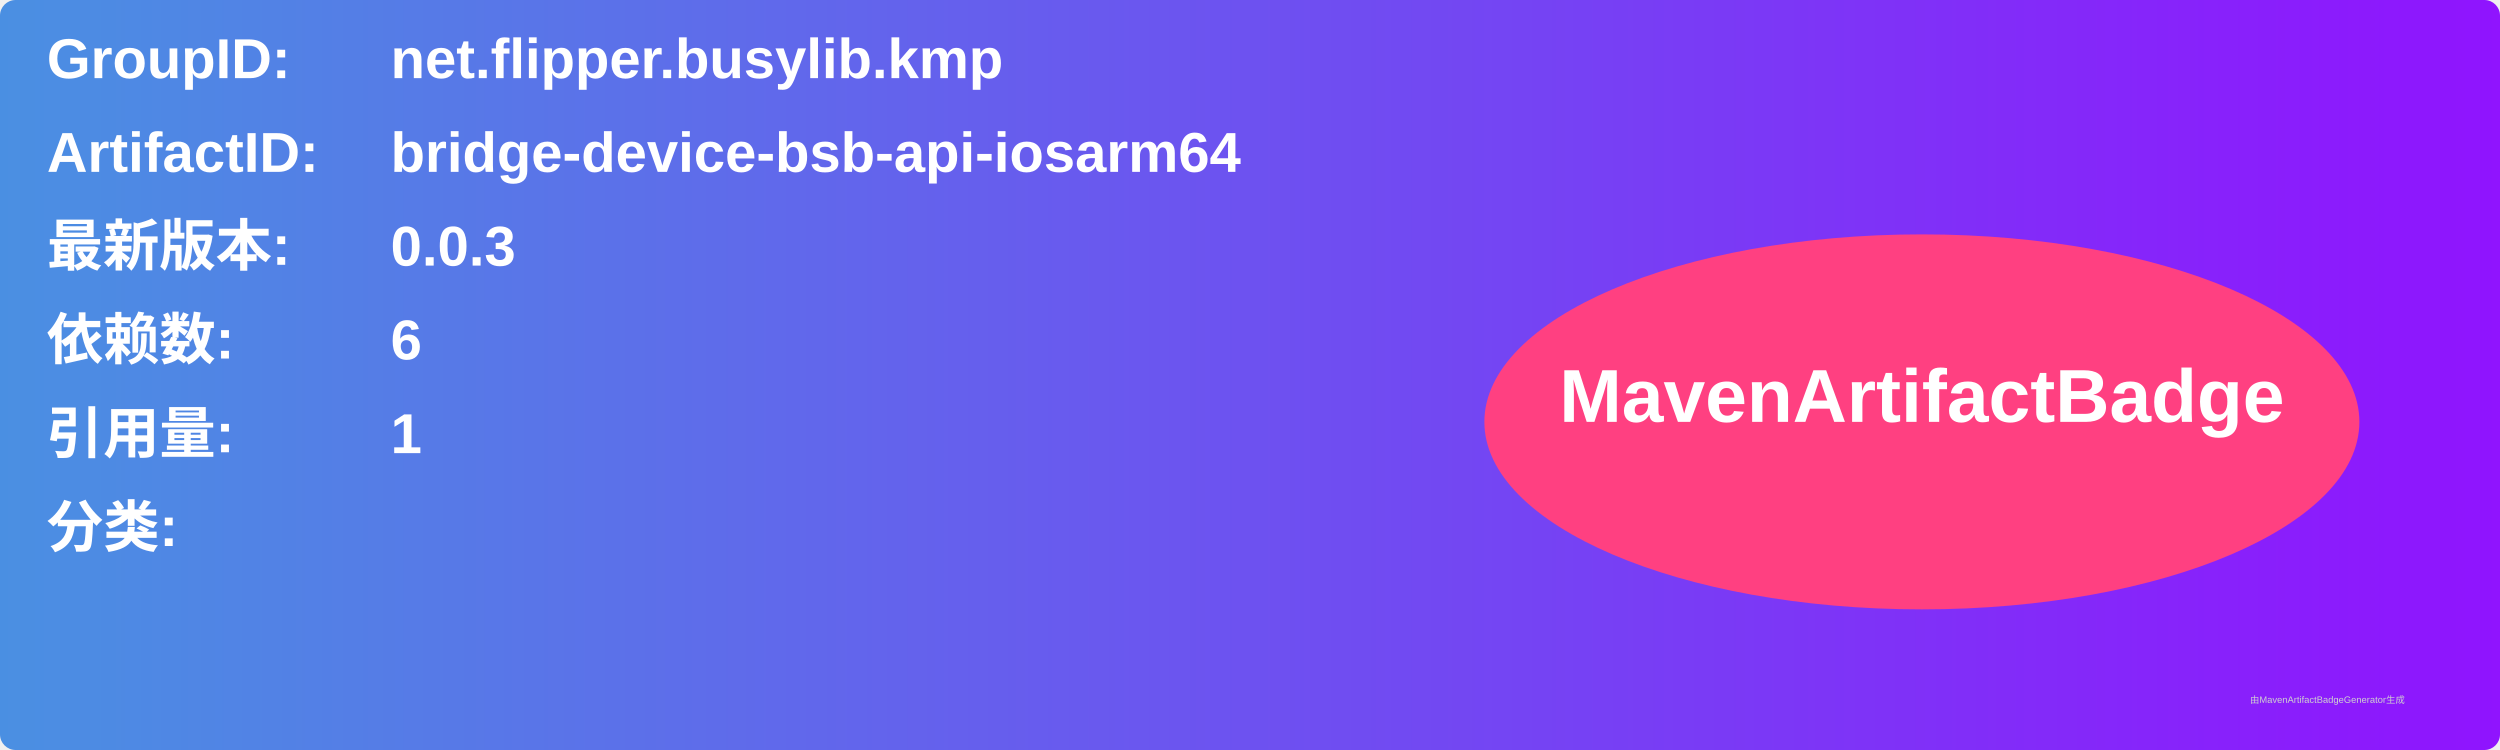
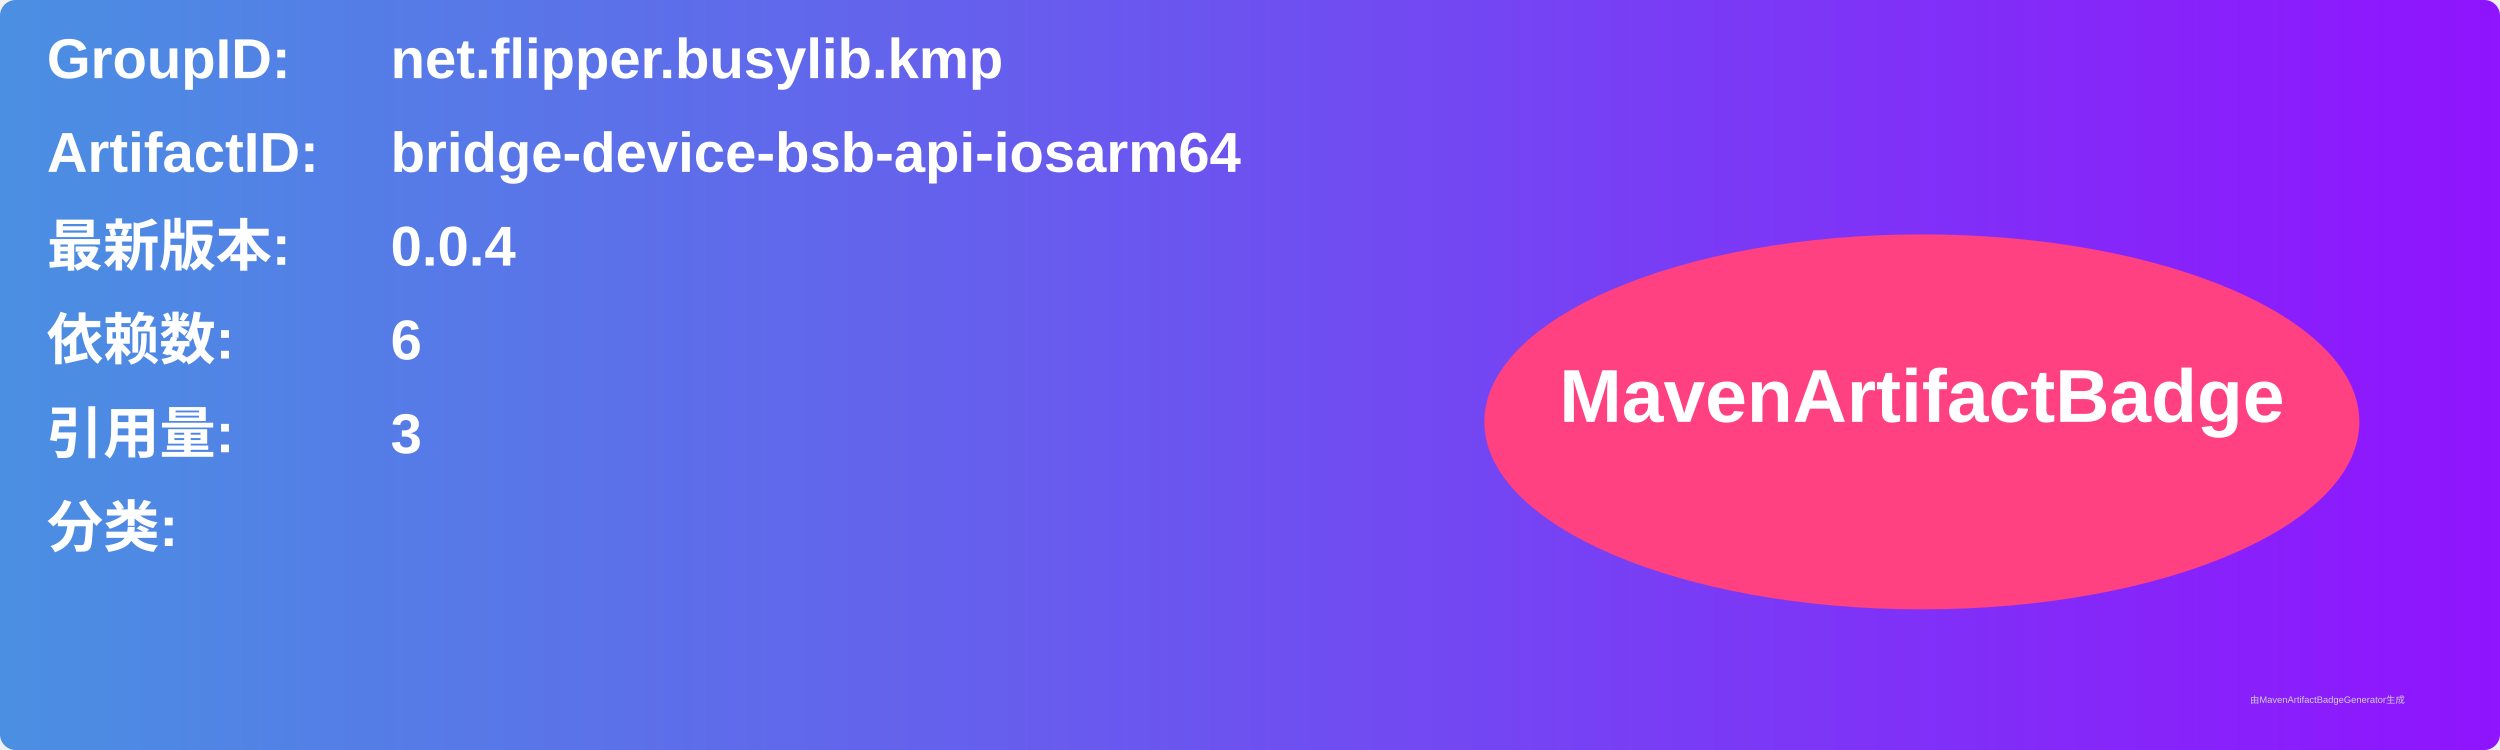
<svg xmlns="http://www.w3.org/2000/svg" width="800" height="240" viewBox="0 0 800 240">
  <linearGradient id="grad" x1="0%" y1="0%" x2="100%" y2="0%">
    <stop offset="0%" stop-color="#4a90e2" />
    <stop offset="100%" stop-color="#9013fe" />
  </linearGradient>
  <rect width="100%" height="100%" rx="5" ry="5" fill="url(#grad)" />
  <g transform="translate(15, 15)">
    <text x="0" y="10" font-family="Arial" font-size="18" fill="white" font-weight="bold" width="260">GroupID:</text>
    <text x="110" y="10" font-family="Arial" font-size="18" fill="white" font-weight="bold" width="460">net.flipper.busylib.kmp</text>
    <text x="0" y="40" font-family="Arial" font-size="18" fill="white" font-weight="bold" width="260">ArtifactID:</text>
    <text x="110" y="40" font-family="Arial" font-size="18" fill="white" font-weight="bold" width="460">bridge-device-bsb-api-iosarm64</text>
    <text x="0" y="70" font-family="Arial" font-size="18" fill="white" font-weight="bold">最新版本:</text>
    <text x="110" y="70" font-family="Arial" font-size="18" fill="white" font-weight="bold">
-       <tspan font-weight="bold">0.0.3</tspan>
+       <tspan font-weight="bold">0.0.4</tspan>
    </text>
    <text x="0" y="100" font-family="Arial" font-size="18" fill="white" font-weight="bold">依赖数: </text>
    <text x="110" y="100" font-family="Arial" font-size="18" fill="white">
      <tspan font-weight="bold">6</tspan>
    </text>
    <text x="0" y="130" font-family="Arial" font-size="18" fill="white" font-weight="bold">引用量: </text>
    <text x="110" y="130" font-family="Arial" font-size="18" fill="white">
-       <tspan font-weight="bold">1</tspan>
+       <tspan font-weight="bold">3</tspan>
    </text>
    <text x="0" y="160" font-family="Arial" font-size="18" fill="white" font-weight="bold">分类:</text>
    <text x="10" y="190" font-family="Arial" font-size="10" fill="white">
      <tspan font-weight="bold" />
    </text>
    <ellipse cx="600" cy="120" rx="140" ry="60" fill="#ff4081" />
    <text x="600" y="120" text-anchor="middle" font-family="Arial" font-size="24" fill="white" font-weight="bold">MavenArtifactBadge</text>
  </g>
  <text x="720" y="225" font-family="Arial" font-size="3" fill="#d0d0d0">由MavenArtifactBadgeGenerator生成</text>
</svg>
